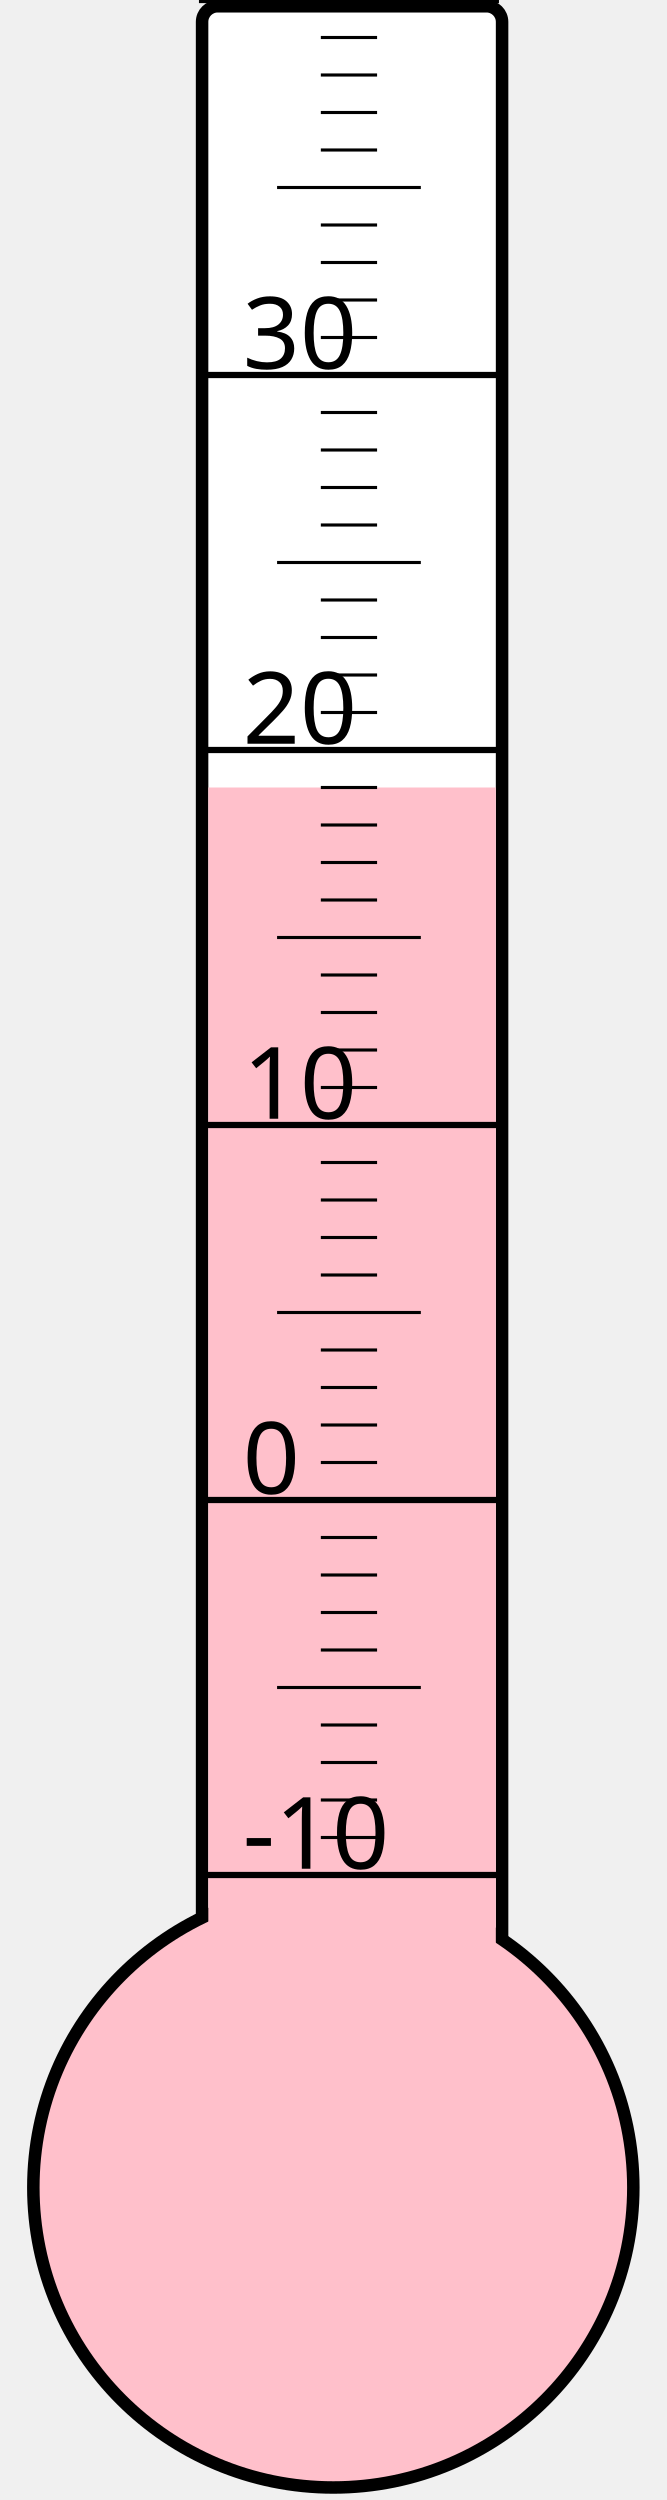
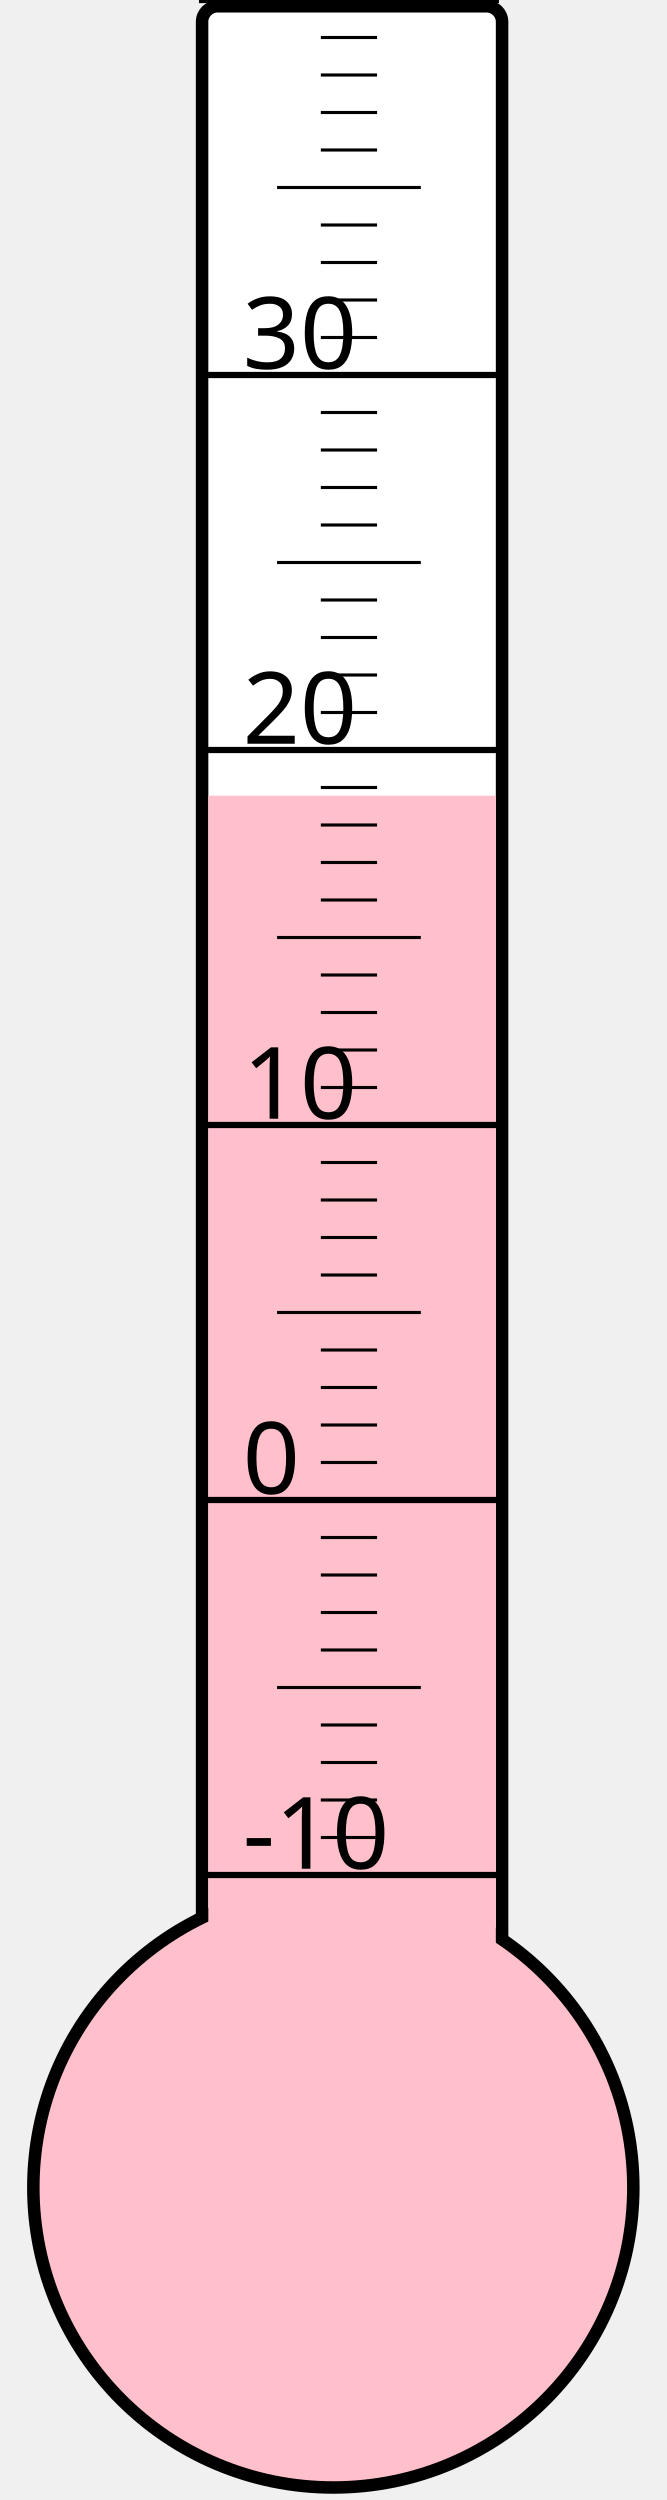
<svg xmlns="http://www.w3.org/2000/svg" width="40px" height="150px" viewBox="0 0 200 800">
  <rect width="200" height="800" x="0" y="0" style="fill: #ffffeb; fill-opacity: 0;" />
  <rect width="96" height="680" x="58" y="2" rx="5" ry="5" style="fill: white; fill-opacity: 1; stroke: black; stroke-width: 4;" />
  <circle cx="100" cy="700" r="96" style="fill: pink; stroke: black; stroke-width: 4;" />
-   <rect width="92" height="448.0" x="60" y="252.0" style="fill: pink; fill-opacity: 1; stroke-width: 0;" />
+   <rect width="92" height="445.375" x="60" y="254.625" style="fill: pink; fill-opacity: 1; stroke-width: 0;" />
  <text x="71" y="598" style="font-family: sans-serif; font-size: 24pt;">-10</text>
  <text x="71" y="478" style="font-family: sans-serif; font-size: 24pt;">0</text>
  <text x="71" y="358" style="font-family: sans-serif; font-size: 24pt;">10</text>
  <text x="71" y="238" style="font-family: sans-serif; font-size: 24pt;">20</text>
  <text x="71" y="118" style="font-family: sans-serif; font-size: 24pt;">30</text>
  <g style="stroke: black;">
    <line x1="57" y1="600" x2="153" y2="600" style="stroke-width: 2;" />
    <line x1="96" y1="588" x2="114" y2="588" style="stroke-width: 1;" />
    <line x1="96" y1="576" x2="114" y2="576" style="stroke-width: 1;" />
    <line x1="96" y1="564" x2="114" y2="564" style="stroke-width: 1;" />
    <line x1="96" y1="552" x2="114" y2="552" style="stroke-width: 1;" />
    <line x1="82" y1="540" x2="128" y2="540" style="stroke-width: 1;" />
    <line x1="96" y1="528" x2="114" y2="528" style="stroke-width: 1;" />
    <line x1="96" y1="516" x2="114" y2="516" style="stroke-width: 1;" />
    <line x1="96" y1="504" x2="114" y2="504" style="stroke-width: 1;" />
    <line x1="96" y1="492" x2="114" y2="492" style="stroke-width: 1;" />
    <line x1="57" y1="480" x2="153" y2="480" style="stroke-width: 2;" />
    <line x1="96" y1="468" x2="114" y2="468" style="stroke-width: 1;" />
    <line x1="96" y1="456" x2="114" y2="456" style="stroke-width: 1;" />
    <line x1="96" y1="444" x2="114" y2="444" style="stroke-width: 1;" />
    <line x1="96" y1="432" x2="114" y2="432" style="stroke-width: 1;" />
    <line x1="82" y1="420" x2="128" y2="420" style="stroke-width: 1;" />
    <line x1="96" y1="408" x2="114" y2="408" style="stroke-width: 1;" />
    <line x1="96" y1="396" x2="114" y2="396" style="stroke-width: 1;" />
    <line x1="96" y1="384" x2="114" y2="384" style="stroke-width: 1;" />
    <line x1="96" y1="372" x2="114" y2="372" style="stroke-width: 1;" />
    <line x1="57" y1="360" x2="153" y2="360" style="stroke-width: 2;" />
    <line x1="96" y1="348" x2="114" y2="348" style="stroke-width: 1;" />
    <line x1="96" y1="336" x2="114" y2="336" style="stroke-width: 1;" />
    <line x1="96" y1="324" x2="114" y2="324" style="stroke-width: 1;" />
    <line x1="96" y1="312" x2="114" y2="312" style="stroke-width: 1;" />
    <line x1="82" y1="300" x2="128" y2="300" style="stroke-width: 1;" />
    <line x1="96" y1="288" x2="114" y2="288" style="stroke-width: 1;" />
    <line x1="96" y1="276" x2="114" y2="276" style="stroke-width: 1;" />
    <line x1="96" y1="264" x2="114" y2="264" style="stroke-width: 1;" />
    <line x1="96" y1="252" x2="114" y2="252" style="stroke-width: 1;" />
    <line x1="57" y1="240" x2="153" y2="240" style="stroke-width: 2;" />
    <line x1="96" y1="228" x2="114" y2="228" style="stroke-width: 1;" />
    <line x1="96" y1="216" x2="114" y2="216" style="stroke-width: 1;" />
    <line x1="96" y1="204" x2="114" y2="204" style="stroke-width: 1;" />
    <line x1="96" y1="192" x2="114" y2="192" style="stroke-width: 1;" />
    <line x1="82" y1="180" x2="128" y2="180" style="stroke-width: 1;" />
    <line x1="96" y1="168" x2="114" y2="168" style="stroke-width: 1;" />
    <line x1="96" y1="156" x2="114" y2="156" style="stroke-width: 1;" />
    <line x1="96" y1="144" x2="114" y2="144" style="stroke-width: 1;" />
    <line x1="96" y1="132" x2="114" y2="132" style="stroke-width: 1;" />
    <line x1="57" y1="120" x2="153" y2="120" style="stroke-width: 2;" />
    <line x1="96" y1="108" x2="114" y2="108" style="stroke-width: 1;" />
    <line x1="96" y1="96" x2="114" y2="96" style="stroke-width: 1;" />
    <line x1="96" y1="84" x2="114" y2="84" style="stroke-width: 1;" />
    <line x1="96" y1="72" x2="114" y2="72" style="stroke-width: 1;" />
    <line x1="82" y1="60" x2="128" y2="60" style="stroke-width: 1;" />
    <line x1="96" y1="48" x2="114" y2="48" style="stroke-width: 1;" />
    <line x1="96" y1="36" x2="114" y2="36" style="stroke-width: 1;" />
    <line x1="96" y1="24" x2="114" y2="24" style="stroke-width: 1;" />
    <line x1="96" y1="12" x2="114" y2="12" style="stroke-width: 1;" />
    <line x1="57" y1="0" x2="153" y2="0" style="stroke-width: 2;" />
  </g>
</svg>
